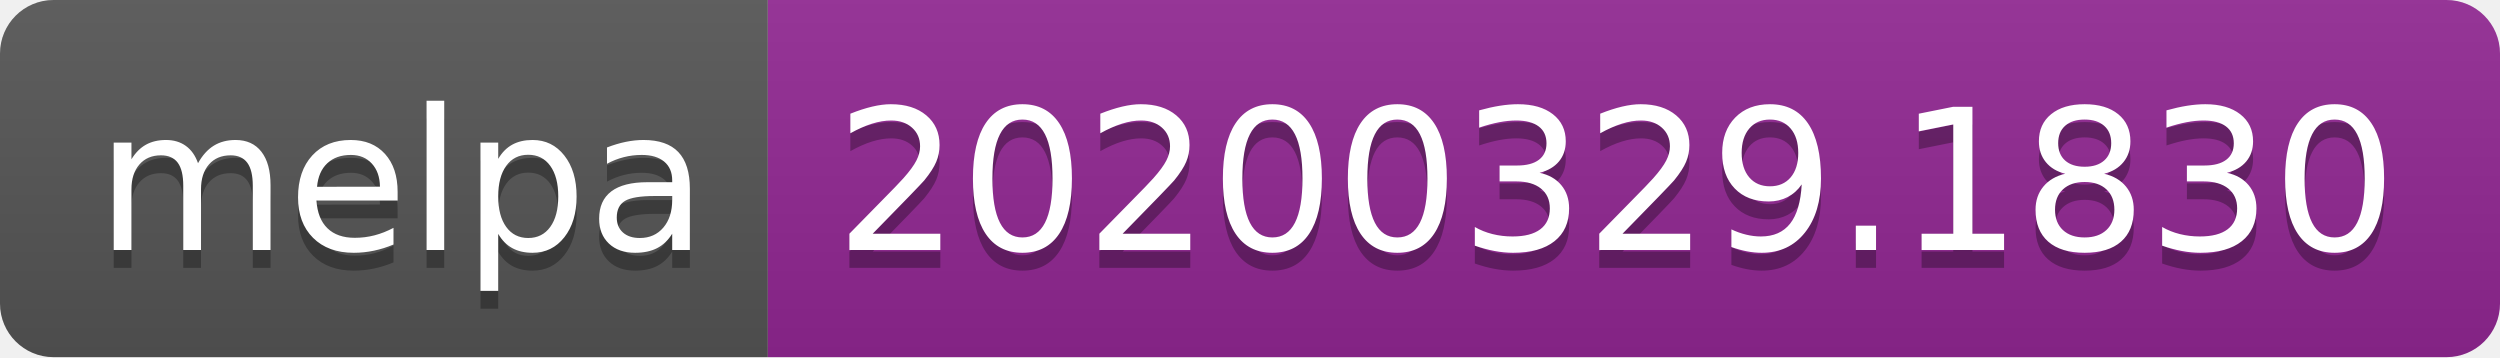
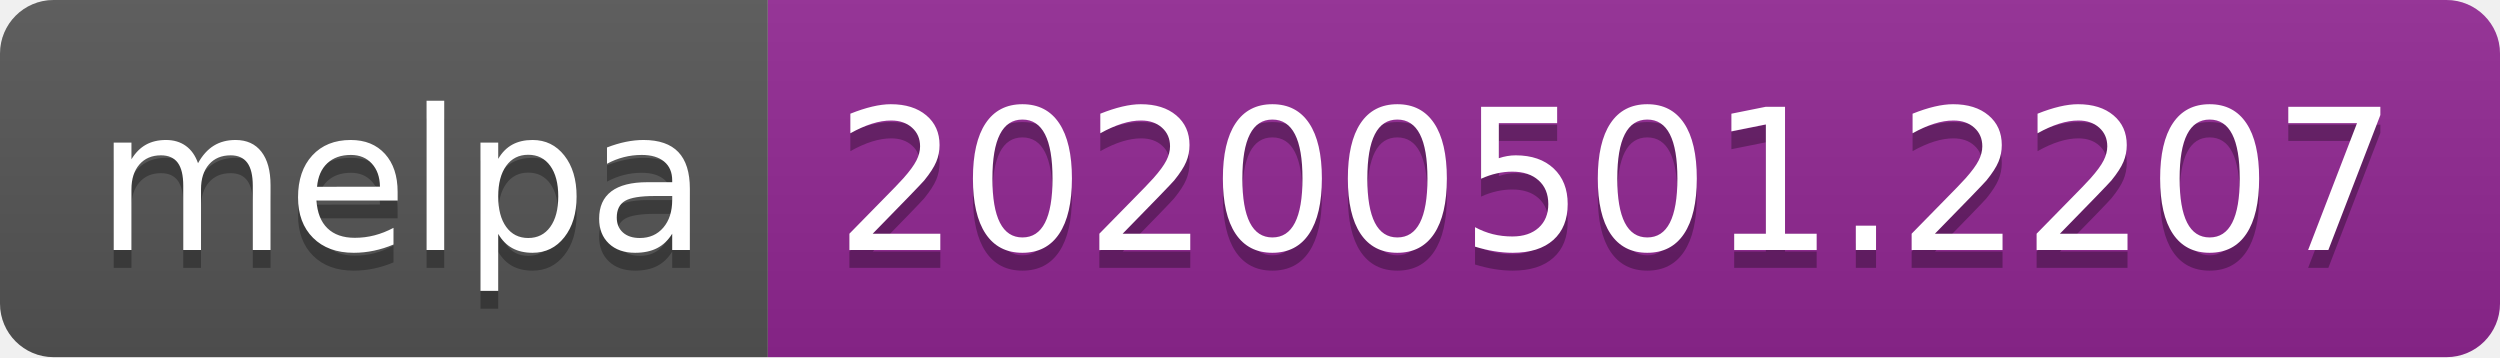
<svg xmlns="http://www.w3.org/2000/svg" width="140" height="20">
  <linearGradient id="s" x2="0" y2="100%">
    <stop offset="0" stop-color="#bbb" stop-opacity=".1" />
    <stop offset="1" stop-opacity=".1" />
  </linearGradient>
  <clipPath id="r">
    <rect width="140" height="20" rx="3" fill="#fff" />
  </clipPath>
  <g clip-path="url(#r)">
    <rect width="43" height="20" fill="#555" />
    <rect x="43" width="97" height="20" fill="#922793" />
    <rect width="140" height="20" fill="url(#s)" />
  </g>
  <g fill="#fff" text-anchor="middle" font-family="DejaVu Sans,Verdana,Geneva,sans-serif" font-size="110">
    <text x="225" y="150" fill="#010101" fill-opacity=".3" transform="scale(.1)" textLength="330">melpa</text>
    <text x="225" y="140" transform="scale(.1)" textLength="330">melpa</text>
-     <text x="905" y="150" fill="#010101" fill-opacity=".3" transform="scale(.1)" textLength="870">20200329.1830</text>
-     <text x="905" y="140" transform="scale(.1)" textLength="870">20200329.1830</text>
+     <text x="905" y="150" fill="#010101" fill-opacity=".3" transform="scale(.1)" textLength="870">20200501.2207</text>
+     <text x="905" y="140" transform="scale(.1)" textLength="870">20200501.2207</text>
  </g>
</svg>
